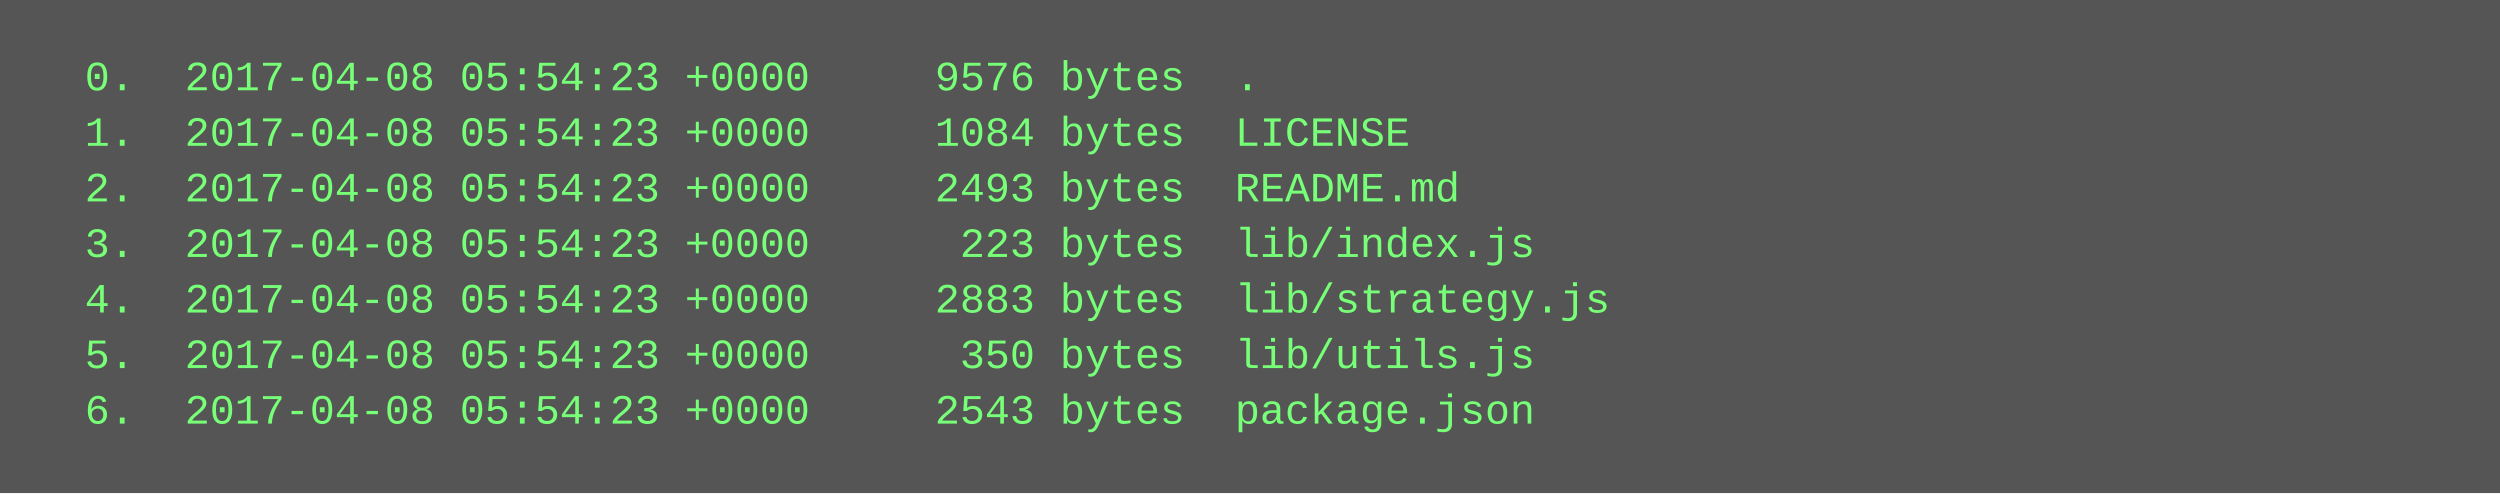
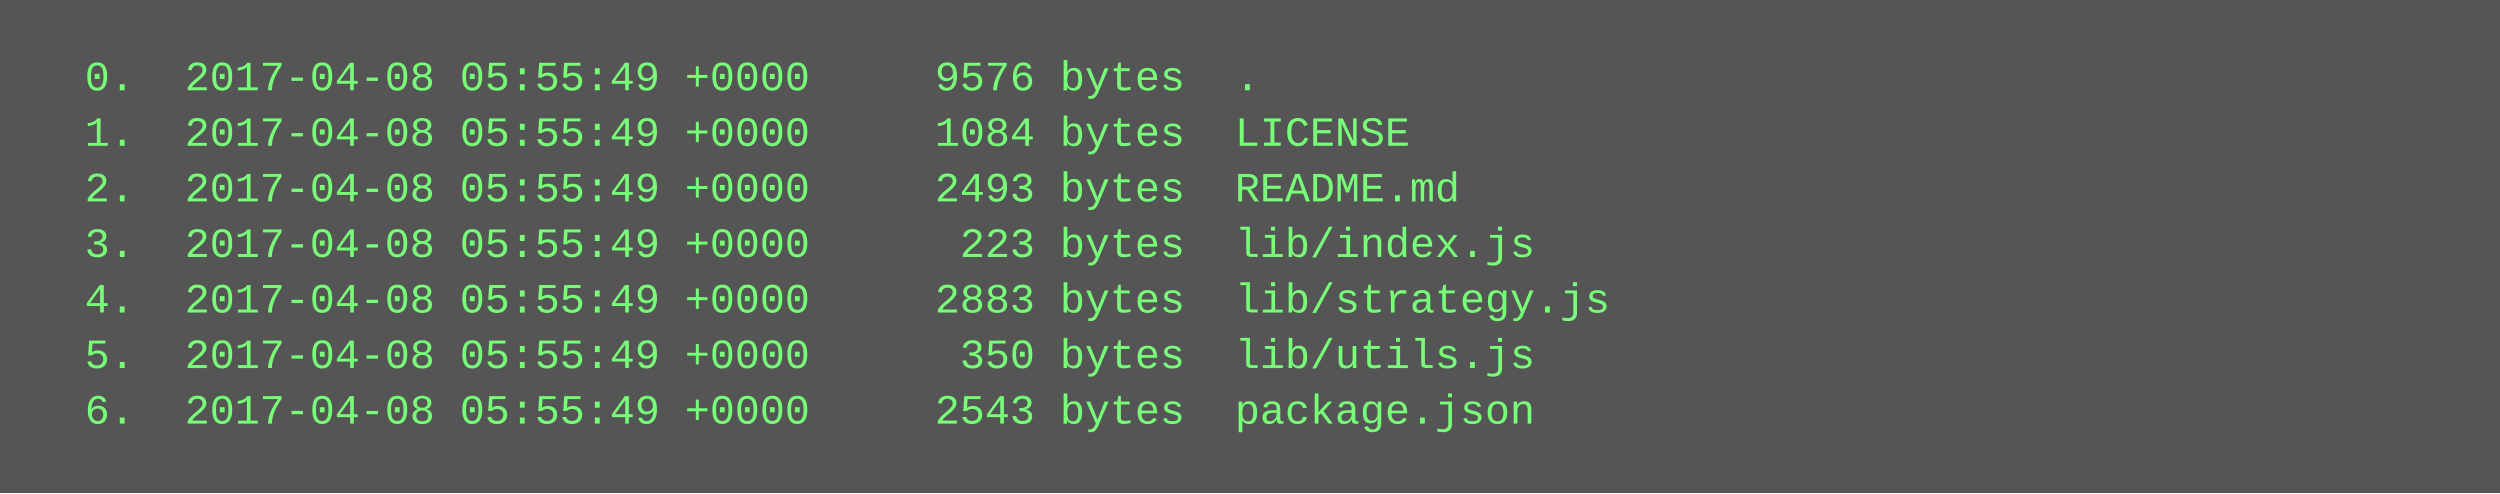
<svg xmlns="http://www.w3.org/2000/svg" height="142" width="720">
  <rect height="142" fill="#555" width="720" />
  <text fill="#7f7" font-family="Courier New" font-size="12" xml:space="preserve">
-     <tspan x="10" y="26">  0.  2017-04-08 05:54:23 +0000     9576 bytes  .</tspan>
-     <tspan x="10" y="42">  1.  2017-04-08 05:54:23 +0000     1084 bytes  LICENSE</tspan>
-     <tspan x="10" y="58">  2.  2017-04-08 05:54:23 +0000     2493 bytes  README.md</tspan>
-     <tspan x="10" y="74">  3.  2017-04-08 05:54:23 +0000      223 bytes  lib/index.js</tspan>
-     <tspan x="10" y="90">  4.  2017-04-08 05:54:23 +0000     2883 bytes  lib/strategy.js</tspan>
-     <tspan x="10" y="106">  5.  2017-04-08 05:54:23 +0000      350 bytes  lib/utils.js</tspan>
-     <tspan x="10" y="122">  6.  2017-04-08 05:54:23 +0000     2543 bytes  package.json</tspan>
+     <tspan x="10" y="26">  0.  2017-04-08 05:55:49 +0000     9576 bytes  .</tspan>
+     <tspan x="10" y="42">  1.  2017-04-08 05:55:49 +0000     1084 bytes  LICENSE</tspan>
+     <tspan x="10" y="58">  2.  2017-04-08 05:55:49 +0000     2493 bytes  README.md</tspan>
+     <tspan x="10" y="74">  3.  2017-04-08 05:55:49 +0000      223 bytes  lib/index.js</tspan>
+     <tspan x="10" y="90">  4.  2017-04-08 05:55:49 +0000     2883 bytes  lib/strategy.js</tspan>
+     <tspan x="10" y="106">  5.  2017-04-08 05:55:49 +0000      350 bytes  lib/utils.js</tspan>
+     <tspan x="10" y="122">  6.  2017-04-08 05:55:49 +0000     2543 bytes  package.json</tspan>
  </text>
</svg>
